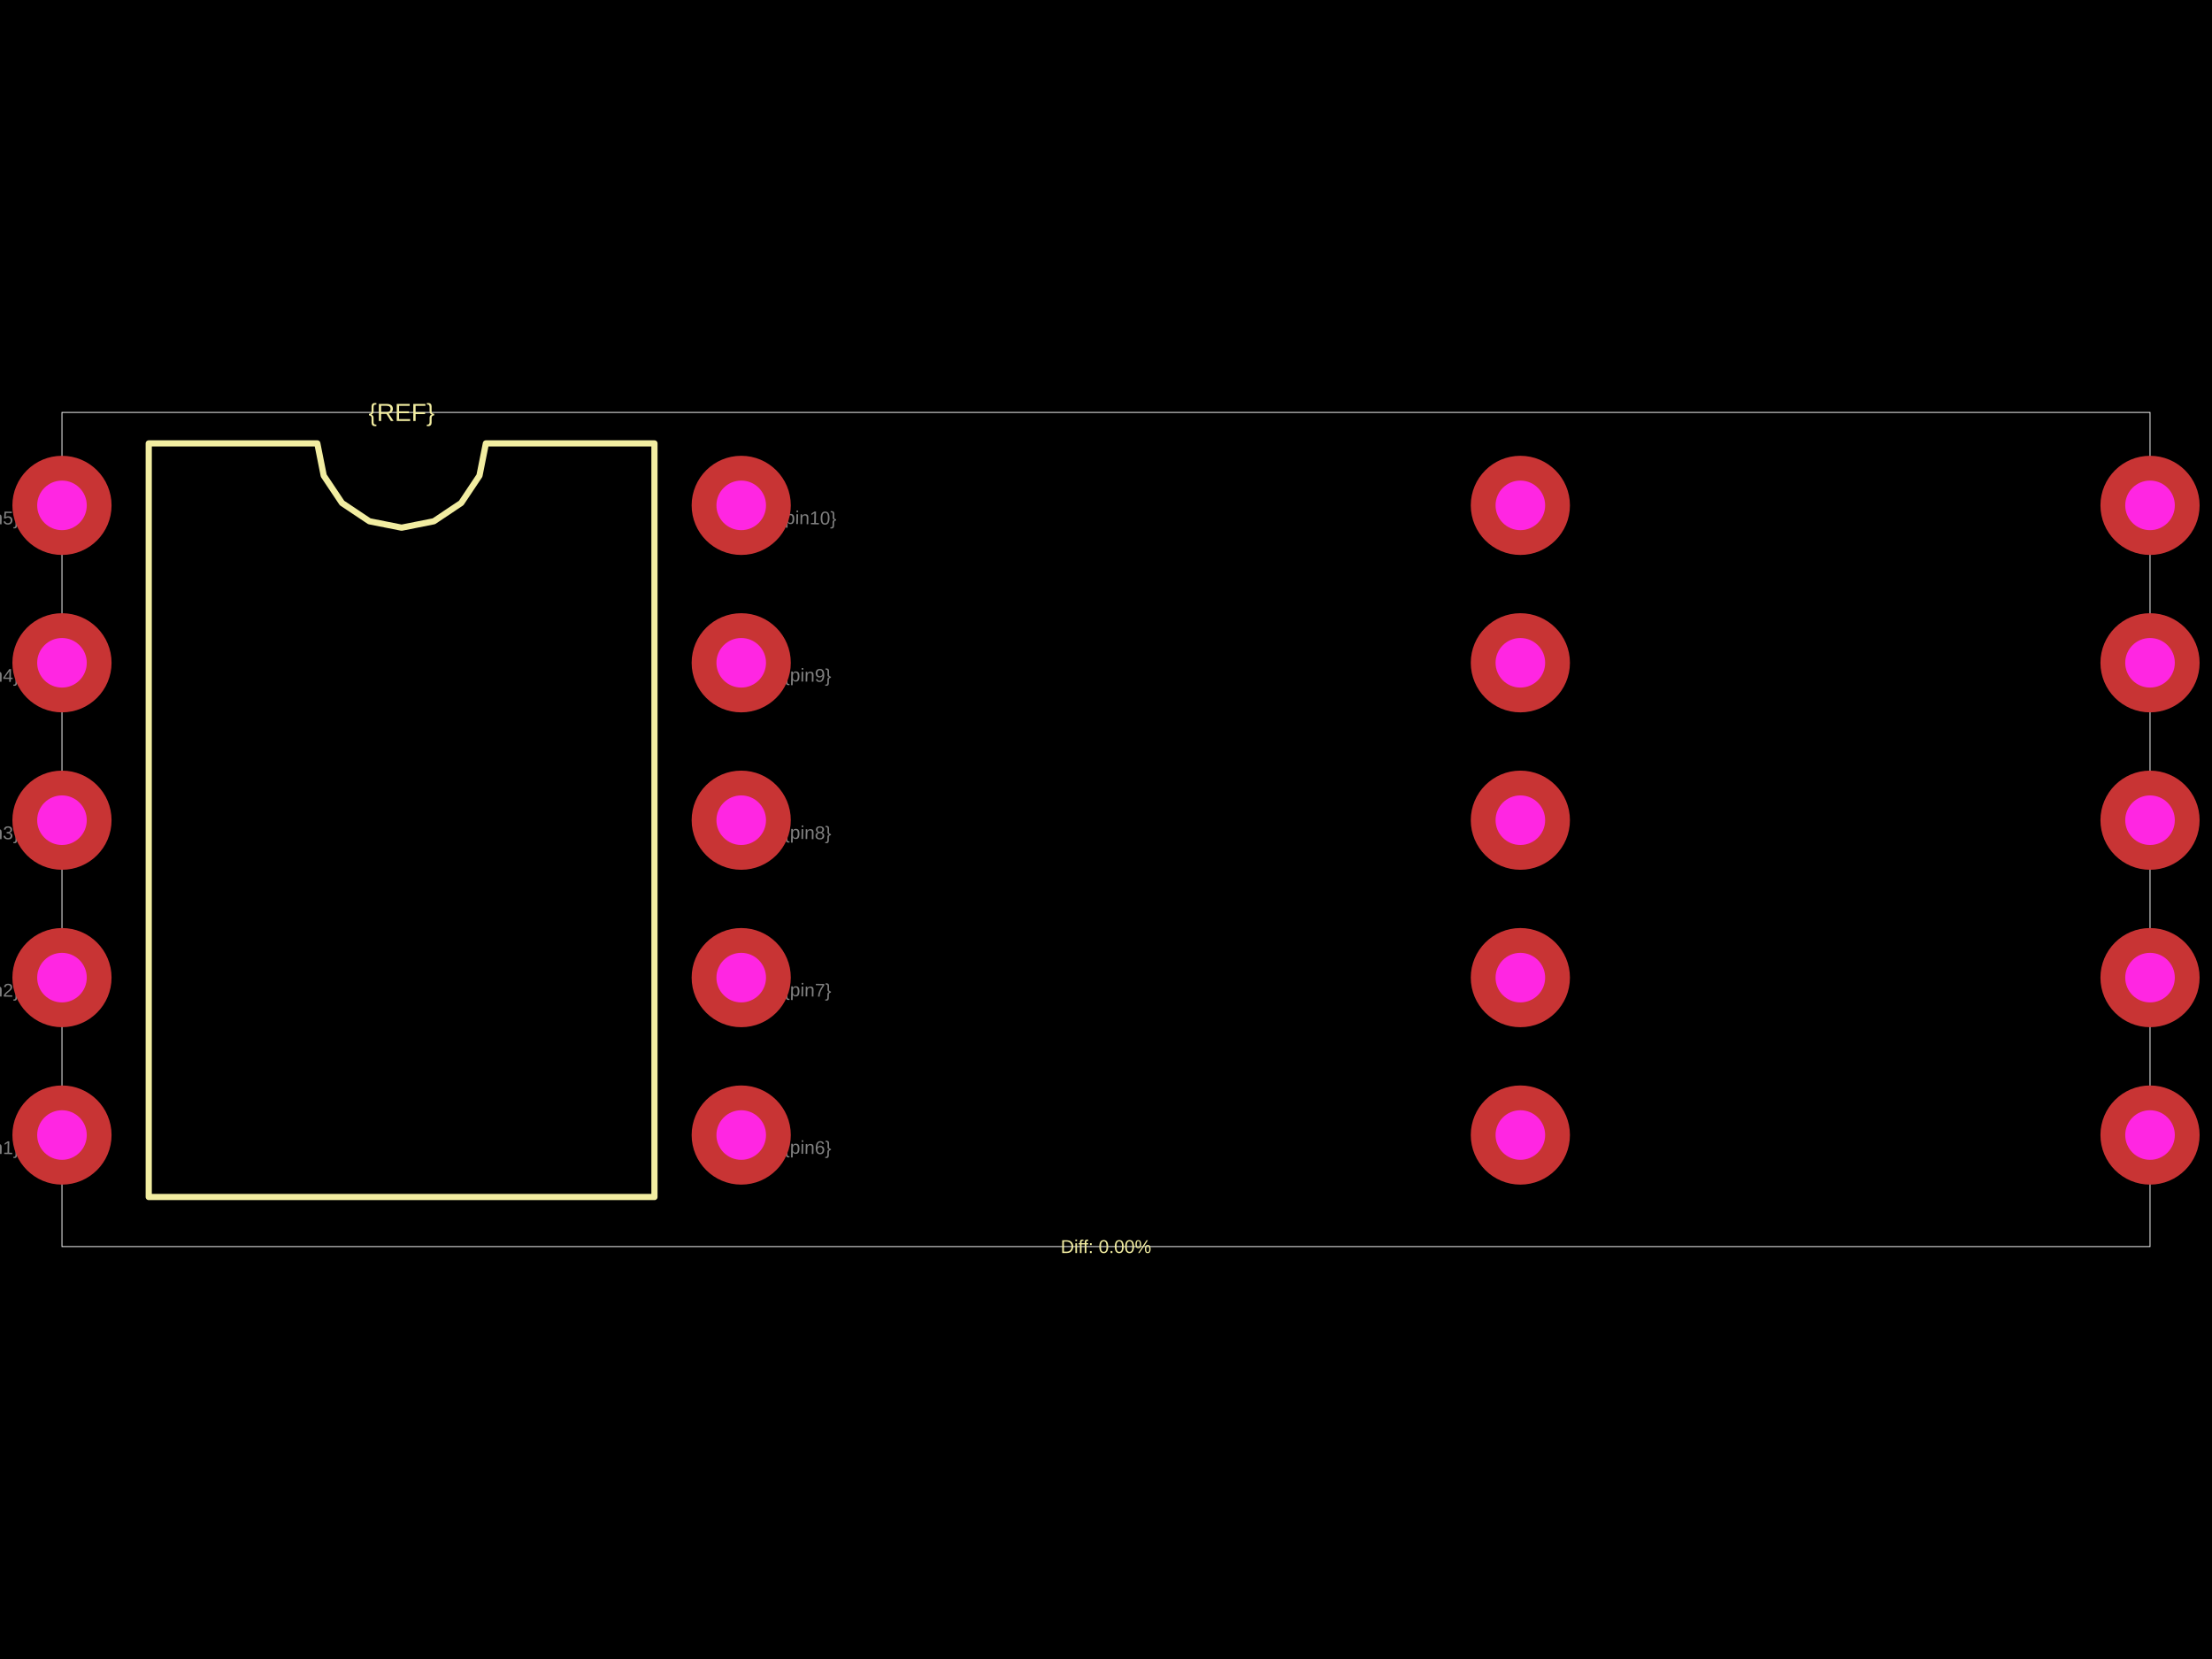
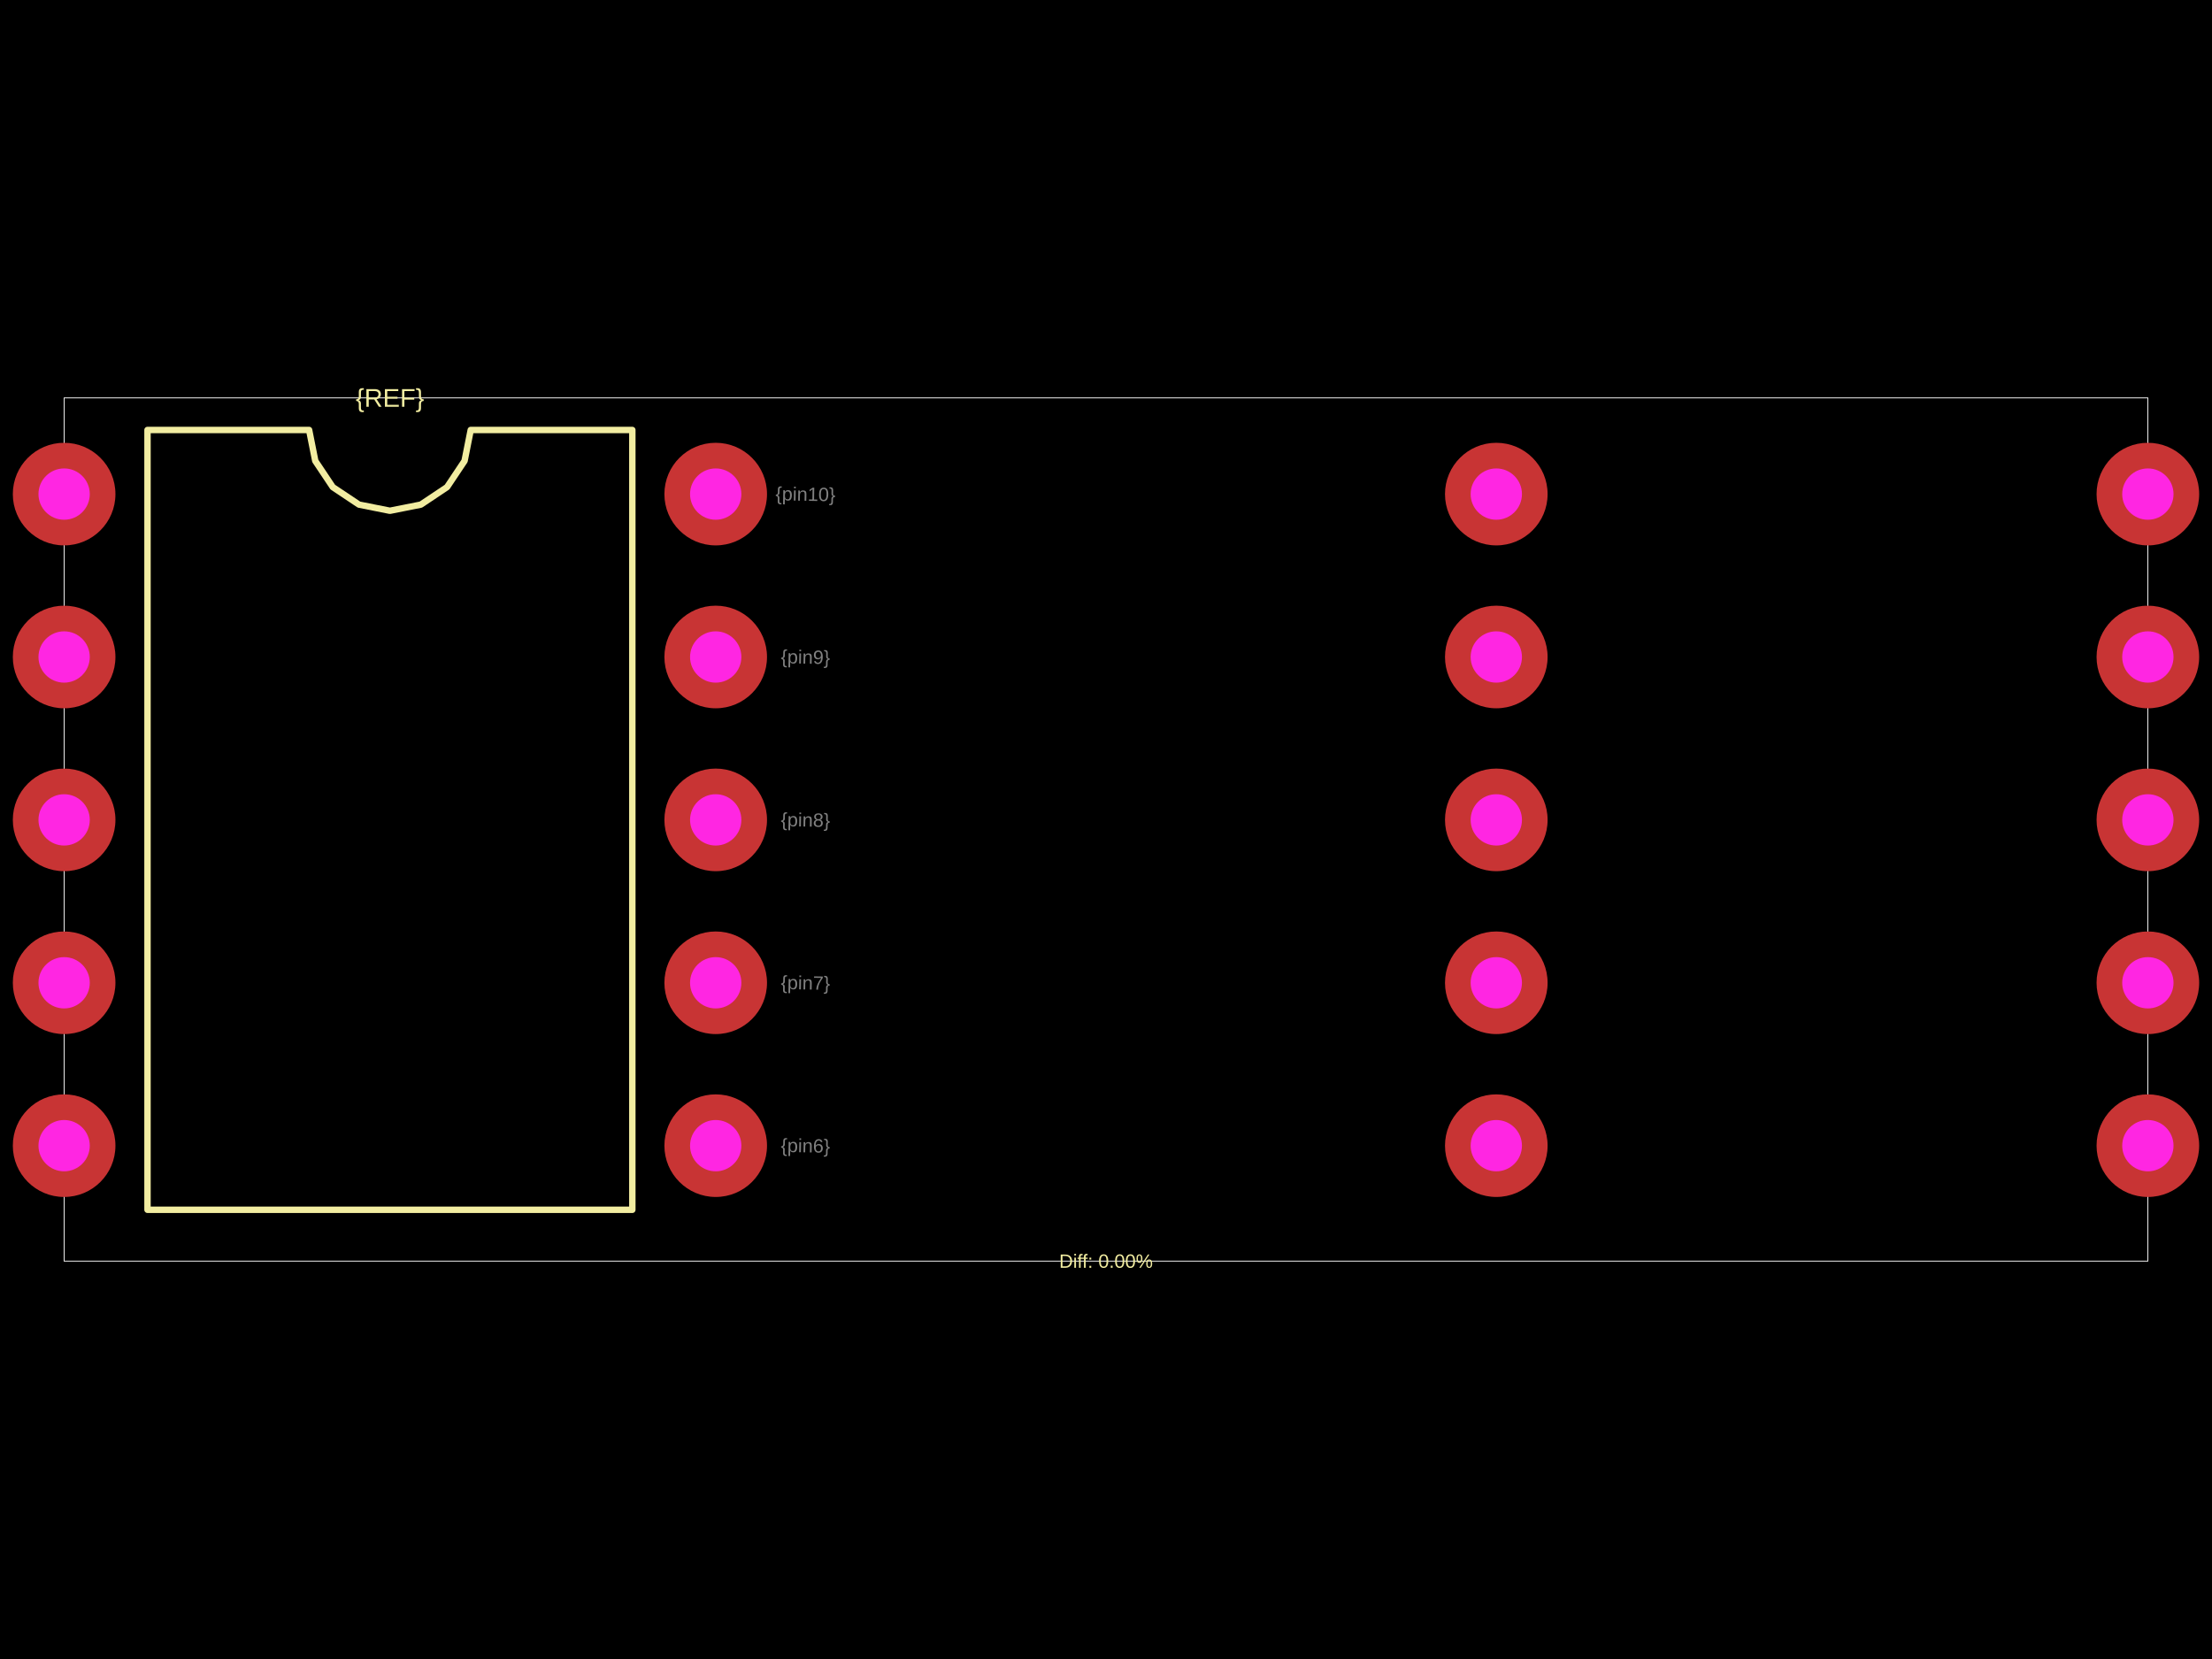
<svg xmlns="http://www.w3.org/2000/svg" width="800" height="600">
  <style />
  <rect class="boundary" x="0" y="0" fill="#000" width="800" height="600" />
-   <rect class="pcb-boundary" fill="none" stroke="#fff" stroke-width="0.3" x="22.414" y="149.153" width="755.172" height="301.694" />
-   <path class="pcb-silkscreen pcb-silkscreen-top" d="M 53.794 432.916 L 53.794 160.36 L 114.76 160.36 L 117.081 172.025 L 123.689 181.915 L 133.578 188.523 L 145.244 190.843 L 156.909 188.523 L 166.799 181.915 L 173.406 172.025 L 175.727 160.36 L 236.693 160.36 L 236.693 432.916 L 53.794 432.916 Z" fill="none" stroke="#f2eda1" stroke-width="2.241" stroke-linecap="round" stroke-linejoin="round" data-pcb-component-id="" data-pcb-silkscreen-path-id="silkscreen_path_1" />
-   <text x="0" y="0" dx="0" dy="0" fill="#f2eda1" font-family="Arial, sans-serif" font-size="8.966" text-anchor="middle" dominant-baseline="central" transform="matrix(1,0,0,1,145.2437,149.1528)" class="pcb-silkscreen-text pcb-silkscreen-top" data-pcb-silkscreen-text-id="pcb_component_1" stroke="none">{REF}</text>
-   <text x="0" y="0" dx="0" dy="0" fill="#f2eda1" font-family="Arial, sans-serif" font-size="6.724" text-anchor="middle" dominant-baseline="central" transform="matrix(1,0,0,1,400,450.8472)" class="pcb-silkscreen-text pcb-silkscreen-top" data-pcb-silkscreen-text-id="" stroke="none">Diff: 0.00%</text>
-   <text x="0" y="0" font-family="Arial, sans-serif" font-size="6.724" text-anchor="middle" dominant-baseline="central" transform="matrix(0.9998477,0.01745241,-0.01745241,0.9998477,-1.56899,414.9846)" class="pcb-fabrication-note-text" fill="rgba(255,255,255,0.5)">{pin1}</text>
-   <text x="0" y="0" font-family="Arial, sans-serif" font-size="6.724" text-anchor="middle" dominant-baseline="central" transform="matrix(0.9998477,0.01745241,-0.01745241,0.9998477,-1.56899,358.0526)" class="pcb-fabrication-note-text" fill="rgba(255,255,255,0.5)">{pin2}</text>
-   <text x="0" y="0" font-family="Arial, sans-serif" font-size="6.724" text-anchor="middle" dominant-baseline="central" transform="matrix(0.9998477,0.01745241,-0.01745241,0.9998477,-1.56899,301.1207)" class="pcb-fabrication-note-text" fill="rgba(255,255,255,0.5)">{pin3}</text>
-   <text x="0" y="0" font-family="Arial, sans-serif" font-size="6.724" text-anchor="middle" dominant-baseline="central" transform="matrix(0.9998477,0.01745241,-0.01745241,0.9998477,-1.56899,244.1888)" class="pcb-fabrication-note-text" fill="rgba(255,255,255,0.5)">{pin4}</text>
-   <text x="0" y="0" font-family="Arial, sans-serif" font-size="6.724" text-anchor="middle" dominant-baseline="central" transform="matrix(0.9998477,0.01745241,-0.01745241,0.9998477,-1.56899,187.2569)" class="pcb-fabrication-note-text" fill="rgba(255,255,255,0.5)">{pin5}</text>
-   <text x="0" y="0" font-family="Arial, sans-serif" font-size="6.724" text-anchor="middle" dominant-baseline="central" transform="matrix(0.9998477,0.01745241,-0.01745241,0.9998477,292.0563,414.9846)" class="pcb-fabrication-note-text" fill="rgba(255,255,255,0.5)">{pin6}</text>
-   <text x="0" y="0" font-family="Arial, sans-serif" font-size="6.724" text-anchor="middle" dominant-baseline="central" transform="matrix(0.9998477,0.01745241,-0.01745241,0.9998477,292.0563,358.0526)" class="pcb-fabrication-note-text" fill="rgba(255,255,255,0.5)">{pin7}</text>
-   <text x="0" y="0" font-family="Arial, sans-serif" font-size="6.724" text-anchor="middle" dominant-baseline="central" transform="matrix(0.9998477,0.01745241,-0.01745241,0.9998477,292.0563,301.1207)" class="pcb-fabrication-note-text" fill="rgba(255,255,255,0.5)">{pin8}</text>
-   <text x="0" y="0" font-family="Arial, sans-serif" font-size="6.724" text-anchor="middle" dominant-baseline="central" transform="matrix(0.9998477,0.01745241,-0.01745241,0.9998477,292.0563,244.1888)" class="pcb-fabrication-note-text" fill="rgba(255,255,255,0.5)">{pin9}</text>
-   <text x="0" y="0" font-family="Arial, sans-serif" font-size="6.724" text-anchor="middle" dominant-baseline="central" transform="matrix(0.9998477,0.01745241,-0.01745241,0.9998477,292.0563,187.2569)" class="pcb-fabrication-note-text" fill="rgba(255,255,255,0.5)">{pin10}</text>
+   <rect class="pcb-boundary" fill="none" stroke="#fff" stroke-width="0.3" x="23.194" y="143.905" width="753.612" height="312.191" />
+   <path class="pcb-silkscreen pcb-silkscreen-top" d="M 53.346 437.54 L 53.346 155.502 L 111.795 155.502 L 114.019 166.685 L 120.354 176.166 L 129.836 182.501 L 141.019 184.726 L 152.203 182.501 L 161.684 176.166 L 168.019 166.685 L 170.244 155.502 L 228.692 155.502 L 228.692 437.54 L 53.346 437.54 Z" fill="none" stroke="#f2eda1" stroke-width="2.319" stroke-linecap="round" stroke-linejoin="round" data-pcb-component-id="" data-pcb-silkscreen-path-id="silkscreen_path_1" />
+   <text x="0" y="0" dx="0" dy="0" fill="#f2eda1" font-family="Arial, sans-serif" font-size="9.278" text-anchor="middle" dominant-baseline="central" transform="matrix(1,0,0,1,141.0192,143.9047)" class="pcb-silkscreen-text pcb-silkscreen-top" data-pcb-silkscreen-text-id="pcb_component_1" stroke="none">{REF}</text>
+   <text x="0" y="0" dx="0" dy="0" fill="#f2eda1" font-family="Arial, sans-serif" font-size="6.958" text-anchor="middle" dominant-baseline="central" transform="matrix(1,0,0,1,400,456.0953)" class="pcb-silkscreen-text pcb-silkscreen-top" data-pcb-silkscreen-text-id="" stroke="none">Diff: 0.00%</text>
+   <text x="0" y="0" font-family="Arial, sans-serif" font-size="6.958" text-anchor="middle" dominant-baseline="central" transform="matrix(0.9998477,0.01745241,-0.01745241,0.9998477,-9.277582,414.3462)" class="pcb-fabrication-note-text" fill="rgba(255,255,255,0.5)">{pin1}</text>
+   <text x="0" y="0" font-family="Arial, sans-serif" font-size="6.958" text-anchor="middle" dominant-baseline="central" transform="matrix(0.9998477,0.01745241,-0.01745241,0.9998477,-9.277582,355.4335)" class="pcb-fabrication-note-text" fill="rgba(255,255,255,0.5)">{pin2}</text>
+   <text x="0" y="0" font-family="Arial, sans-serif" font-size="6.958" text-anchor="middle" dominant-baseline="central" transform="matrix(0.9998477,0.01745241,-0.01745241,0.9998477,-9.277582,296.5209)" class="pcb-fabrication-note-text" fill="rgba(255,255,255,0.5)">{pin3}</text>
+   <text x="0" y="0" font-family="Arial, sans-serif" font-size="6.958" text-anchor="middle" dominant-baseline="central" transform="matrix(0.9998477,0.01745241,-0.01745241,0.9998477,-9.277582,237.6083)" class="pcb-fabrication-note-text" fill="rgba(255,255,255,0.5)">{pin4}</text>
+   <text x="0" y="0" font-family="Arial, sans-serif" font-size="6.958" text-anchor="middle" dominant-baseline="central" transform="matrix(0.9998477,0.01745241,-0.01745241,0.9998477,-9.277582,178.6956)" class="pcb-fabrication-note-text" fill="rgba(255,255,255,0.5)">{pin5}</text>
+   <text x="0" y="0" font-family="Arial, sans-serif" font-size="6.958" text-anchor="middle" dominant-baseline="central" transform="matrix(0.9998477,0.01745241,-0.01745241,0.9998477,291.3161,414.3462)" class="pcb-fabrication-note-text" fill="rgba(255,255,255,0.5)">{pin6}</text>
+   <text x="0" y="0" font-family="Arial, sans-serif" font-size="6.958" text-anchor="middle" dominant-baseline="central" transform="matrix(0.9998477,0.01745241,-0.01745241,0.9998477,291.3161,355.4335)" class="pcb-fabrication-note-text" fill="rgba(255,255,255,0.5)">{pin7}</text>
+   <text x="0" y="0" font-family="Arial, sans-serif" font-size="6.958" text-anchor="middle" dominant-baseline="central" transform="matrix(0.9998477,0.01745241,-0.01745241,0.9998477,291.3161,296.5209)" class="pcb-fabrication-note-text" fill="rgba(255,255,255,0.5)">{pin8}</text>
+   <text x="0" y="0" font-family="Arial, sans-serif" font-size="6.958" text-anchor="middle" dominant-baseline="central" transform="matrix(0.9998477,0.01745241,-0.01745241,0.9998477,291.3161,237.6083)" class="pcb-fabrication-note-text" fill="rgba(255,255,255,0.5)">{pin9}</text>
+   <text x="0" y="0" font-family="Arial, sans-serif" font-size="6.958" text-anchor="middle" dominant-baseline="central" transform="matrix(0.9998477,0.01745241,-0.01745241,0.9998477,291.3161,178.6956)" class="pcb-fabrication-note-text" fill="rgba(255,255,255,0.5)">{pin10}</text>
  <g>
-     <circle class="pcb-hole-outer" fill="rgb(200, 52, 52)" cx="22.414" cy="182.774" r="17.931" />
-     <circle class="pcb-hole-inner" fill="#FF26E2" cx="22.414" cy="182.774" r="8.966" />
+     <circle class="pcb-hole-outer" fill="rgb(200, 52, 52)" cx="23.194" cy="178.696" r="18.555" />
+     <circle class="pcb-hole-inner" fill="#FF26E2" cx="23.194" cy="178.696" r="9.278" />
  </g>
  <g>
-     <circle class="pcb-hole-outer" fill="rgb(200, 52, 52)" cx="22.414" cy="239.706" r="17.931" />
-     <circle class="pcb-hole-inner" fill="#FF26E2" cx="22.414" cy="239.706" r="8.966" />
+     <circle class="pcb-hole-outer" fill="rgb(200, 52, 52)" cx="23.194" cy="237.608" r="18.555" />
+     <circle class="pcb-hole-inner" fill="#FF26E2" cx="23.194" cy="237.608" r="9.278" />
  </g>
  <g>
-     <circle class="pcb-hole-outer" fill="rgb(200, 52, 52)" cx="22.414" cy="296.638" r="17.931" />
-     <circle class="pcb-hole-inner" fill="#FF26E2" cx="22.414" cy="296.638" r="8.966" />
+     <circle class="pcb-hole-outer" fill="rgb(200, 52, 52)" cx="23.194" cy="296.521" r="18.555" />
+     <circle class="pcb-hole-inner" fill="#FF26E2" cx="23.194" cy="296.521" r="9.278" />
  </g>
  <g>
-     <circle class="pcb-hole-outer" fill="rgb(200, 52, 52)" cx="22.414" cy="353.57" r="17.931" />
-     <circle class="pcb-hole-inner" fill="#FF26E2" cx="22.414" cy="353.57" r="8.966" />
+     <circle class="pcb-hole-outer" fill="rgb(200, 52, 52)" cx="23.194" cy="355.434" r="18.555" />
+     <circle class="pcb-hole-inner" fill="#FF26E2" cx="23.194" cy="355.434" r="9.278" />
  </g>
  <g>
-     <circle class="pcb-hole-outer" fill="rgb(200, 52, 52)" cx="22.414" cy="410.502" r="17.931" />
-     <circle class="pcb-hole-inner" fill="#FF26E2" cx="22.414" cy="410.502" r="8.966" />
+     <circle class="pcb-hole-outer" fill="rgb(200, 52, 52)" cx="23.194" cy="414.346" r="18.555" />
+     <circle class="pcb-hole-inner" fill="#FF26E2" cx="23.194" cy="414.346" r="9.278" />
  </g>
  <g>
-     <circle class="pcb-hole-outer" fill="rgb(200, 52, 52)" cx="268.073" cy="410.502" r="17.931" />
-     <circle class="pcb-hole-inner" fill="#FF26E2" cx="268.073" cy="410.502" r="8.966" />
+     <circle class="pcb-hole-outer" fill="rgb(200, 52, 52)" cx="258.845" cy="414.346" r="18.555" />
+     <circle class="pcb-hole-inner" fill="#FF26E2" cx="258.845" cy="414.346" r="9.278" />
  </g>
  <g>
-     <circle class="pcb-hole-outer" fill="rgb(200, 52, 52)" cx="268.073" cy="353.57" r="17.931" />
-     <circle class="pcb-hole-inner" fill="#FF26E2" cx="268.073" cy="353.57" r="8.966" />
+     <circle class="pcb-hole-outer" fill="rgb(200, 52, 52)" cx="258.845" cy="355.434" r="18.555" />
+     <circle class="pcb-hole-inner" fill="#FF26E2" cx="258.845" cy="355.434" r="9.278" />
  </g>
  <g>
-     <circle class="pcb-hole-outer" fill="rgb(200, 52, 52)" cx="268.073" cy="296.638" r="17.931" />
-     <circle class="pcb-hole-inner" fill="#FF26E2" cx="268.073" cy="296.638" r="8.966" />
+     <circle class="pcb-hole-outer" fill="rgb(200, 52, 52)" cx="258.845" cy="296.521" r="18.555" />
+     <circle class="pcb-hole-inner" fill="#FF26E2" cx="258.845" cy="296.521" r="9.278" />
  </g>
  <g>
-     <circle class="pcb-hole-outer" fill="rgb(200, 52, 52)" cx="268.073" cy="239.706" r="17.931" />
-     <circle class="pcb-hole-inner" fill="#FF26E2" cx="268.073" cy="239.706" r="8.966" />
+     <circle class="pcb-hole-outer" fill="rgb(200, 52, 52)" cx="258.845" cy="237.608" r="18.555" />
+     <circle class="pcb-hole-inner" fill="#FF26E2" cx="258.845" cy="237.608" r="9.278" />
  </g>
  <g>
-     <circle class="pcb-hole-outer" fill="rgb(200, 52, 52)" cx="268.073" cy="182.774" r="17.931" />
-     <circle class="pcb-hole-inner" fill="#FF26E2" cx="268.073" cy="182.774" r="8.966" />
+     <circle class="pcb-hole-outer" fill="rgb(200, 52, 52)" cx="258.845" cy="178.696" r="18.555" />
+     <circle class="pcb-hole-inner" fill="#FF26E2" cx="258.845" cy="178.696" r="9.278" />
  </g>
  <g>
-     <circle class="pcb-hole-outer" fill="rgb(200, 52, 52)" cx="549.858" cy="182.774" r="17.931" />
-     <circle class="pcb-hole-inner" fill="#FF26E2" cx="549.858" cy="182.774" r="8.966" />
+     <circle class="pcb-hole-outer" fill="rgb(200, 52, 52)" cx="541.155" cy="178.696" r="18.555" />
+     <circle class="pcb-hole-inner" fill="#FF26E2" cx="541.155" cy="178.696" r="9.278" />
  </g>
  <g>
-     <circle class="pcb-hole-outer" fill="rgb(200, 52, 52)" cx="549.858" cy="239.706" r="17.931" />
-     <circle class="pcb-hole-inner" fill="#FF26E2" cx="549.858" cy="239.706" r="8.966" />
+     <circle class="pcb-hole-outer" fill="rgb(200, 52, 52)" cx="541.155" cy="237.608" r="18.555" />
+     <circle class="pcb-hole-inner" fill="#FF26E2" cx="541.155" cy="237.608" r="9.278" />
  </g>
  <g>
-     <circle class="pcb-hole-outer" fill="rgb(200, 52, 52)" cx="549.858" cy="296.638" r="17.931" />
-     <circle class="pcb-hole-inner" fill="#FF26E2" cx="549.858" cy="296.638" r="8.966" />
+     <circle class="pcb-hole-outer" fill="rgb(200, 52, 52)" cx="541.155" cy="296.521" r="18.555" />
+     <circle class="pcb-hole-inner" fill="#FF26E2" cx="541.155" cy="296.521" r="9.278" />
  </g>
  <g>
-     <circle class="pcb-hole-outer" fill="rgb(200, 52, 52)" cx="549.858" cy="353.57" r="17.931" />
-     <circle class="pcb-hole-inner" fill="#FF26E2" cx="549.858" cy="353.57" r="8.966" />
+     <circle class="pcb-hole-outer" fill="rgb(200, 52, 52)" cx="541.155" cy="355.434" r="18.555" />
+     <circle class="pcb-hole-inner" fill="#FF26E2" cx="541.155" cy="355.434" r="9.278" />
  </g>
  <g>
-     <circle class="pcb-hole-outer" fill="rgb(200, 52, 52)" cx="549.858" cy="410.502" r="17.931" />
-     <circle class="pcb-hole-inner" fill="#FF26E2" cx="549.858" cy="410.502" r="8.966" />
+     <circle class="pcb-hole-outer" fill="rgb(200, 52, 52)" cx="541.155" cy="414.346" r="18.555" />
+     <circle class="pcb-hole-inner" fill="#FF26E2" cx="541.155" cy="414.346" r="9.278" />
  </g>
  <g>
-     <circle class="pcb-hole-outer" fill="rgb(200, 52, 52)" cx="777.586" cy="410.502" r="17.931" />
-     <circle class="pcb-hole-inner" fill="#FF26E2" cx="777.586" cy="410.502" r="8.966" />
+     <circle class="pcb-hole-outer" fill="rgb(200, 52, 52)" cx="776.806" cy="414.346" r="18.555" />
+     <circle class="pcb-hole-inner" fill="#FF26E2" cx="776.806" cy="414.346" r="9.278" />
  </g>
  <g>
-     <circle class="pcb-hole-outer" fill="rgb(200, 52, 52)" cx="777.586" cy="353.57" r="17.931" />
-     <circle class="pcb-hole-inner" fill="#FF26E2" cx="777.586" cy="353.57" r="8.966" />
+     <circle class="pcb-hole-outer" fill="rgb(200, 52, 52)" cx="776.806" cy="355.434" r="18.555" />
+     <circle class="pcb-hole-inner" fill="#FF26E2" cx="776.806" cy="355.434" r="9.278" />
  </g>
  <g>
-     <circle class="pcb-hole-outer" fill="rgb(200, 52, 52)" cx="777.586" cy="296.638" r="17.931" />
-     <circle class="pcb-hole-inner" fill="#FF26E2" cx="777.586" cy="296.638" r="8.966" />
+     <circle class="pcb-hole-outer" fill="rgb(200, 52, 52)" cx="776.806" cy="296.521" r="18.555" />
+     <circle class="pcb-hole-inner" fill="#FF26E2" cx="776.806" cy="296.521" r="9.278" />
  </g>
  <g>
-     <circle class="pcb-hole-outer" fill="rgb(200, 52, 52)" cx="777.586" cy="239.706" r="17.931" />
-     <circle class="pcb-hole-inner" fill="#FF26E2" cx="777.586" cy="239.706" r="8.966" />
+     <circle class="pcb-hole-outer" fill="rgb(200, 52, 52)" cx="776.806" cy="237.608" r="18.555" />
+     <circle class="pcb-hole-inner" fill="#FF26E2" cx="776.806" cy="237.608" r="9.278" />
  </g>
  <g>
-     <circle class="pcb-hole-outer" fill="rgb(200, 52, 52)" cx="777.586" cy="182.774" r="17.931" />
-     <circle class="pcb-hole-inner" fill="#FF26E2" cx="777.586" cy="182.774" r="8.966" />
+     <circle class="pcb-hole-outer" fill="rgb(200, 52, 52)" cx="776.806" cy="178.696" r="18.555" />
+     <circle class="pcb-hole-inner" fill="#FF26E2" cx="776.806" cy="178.696" r="9.278" />
  </g>
</svg>
